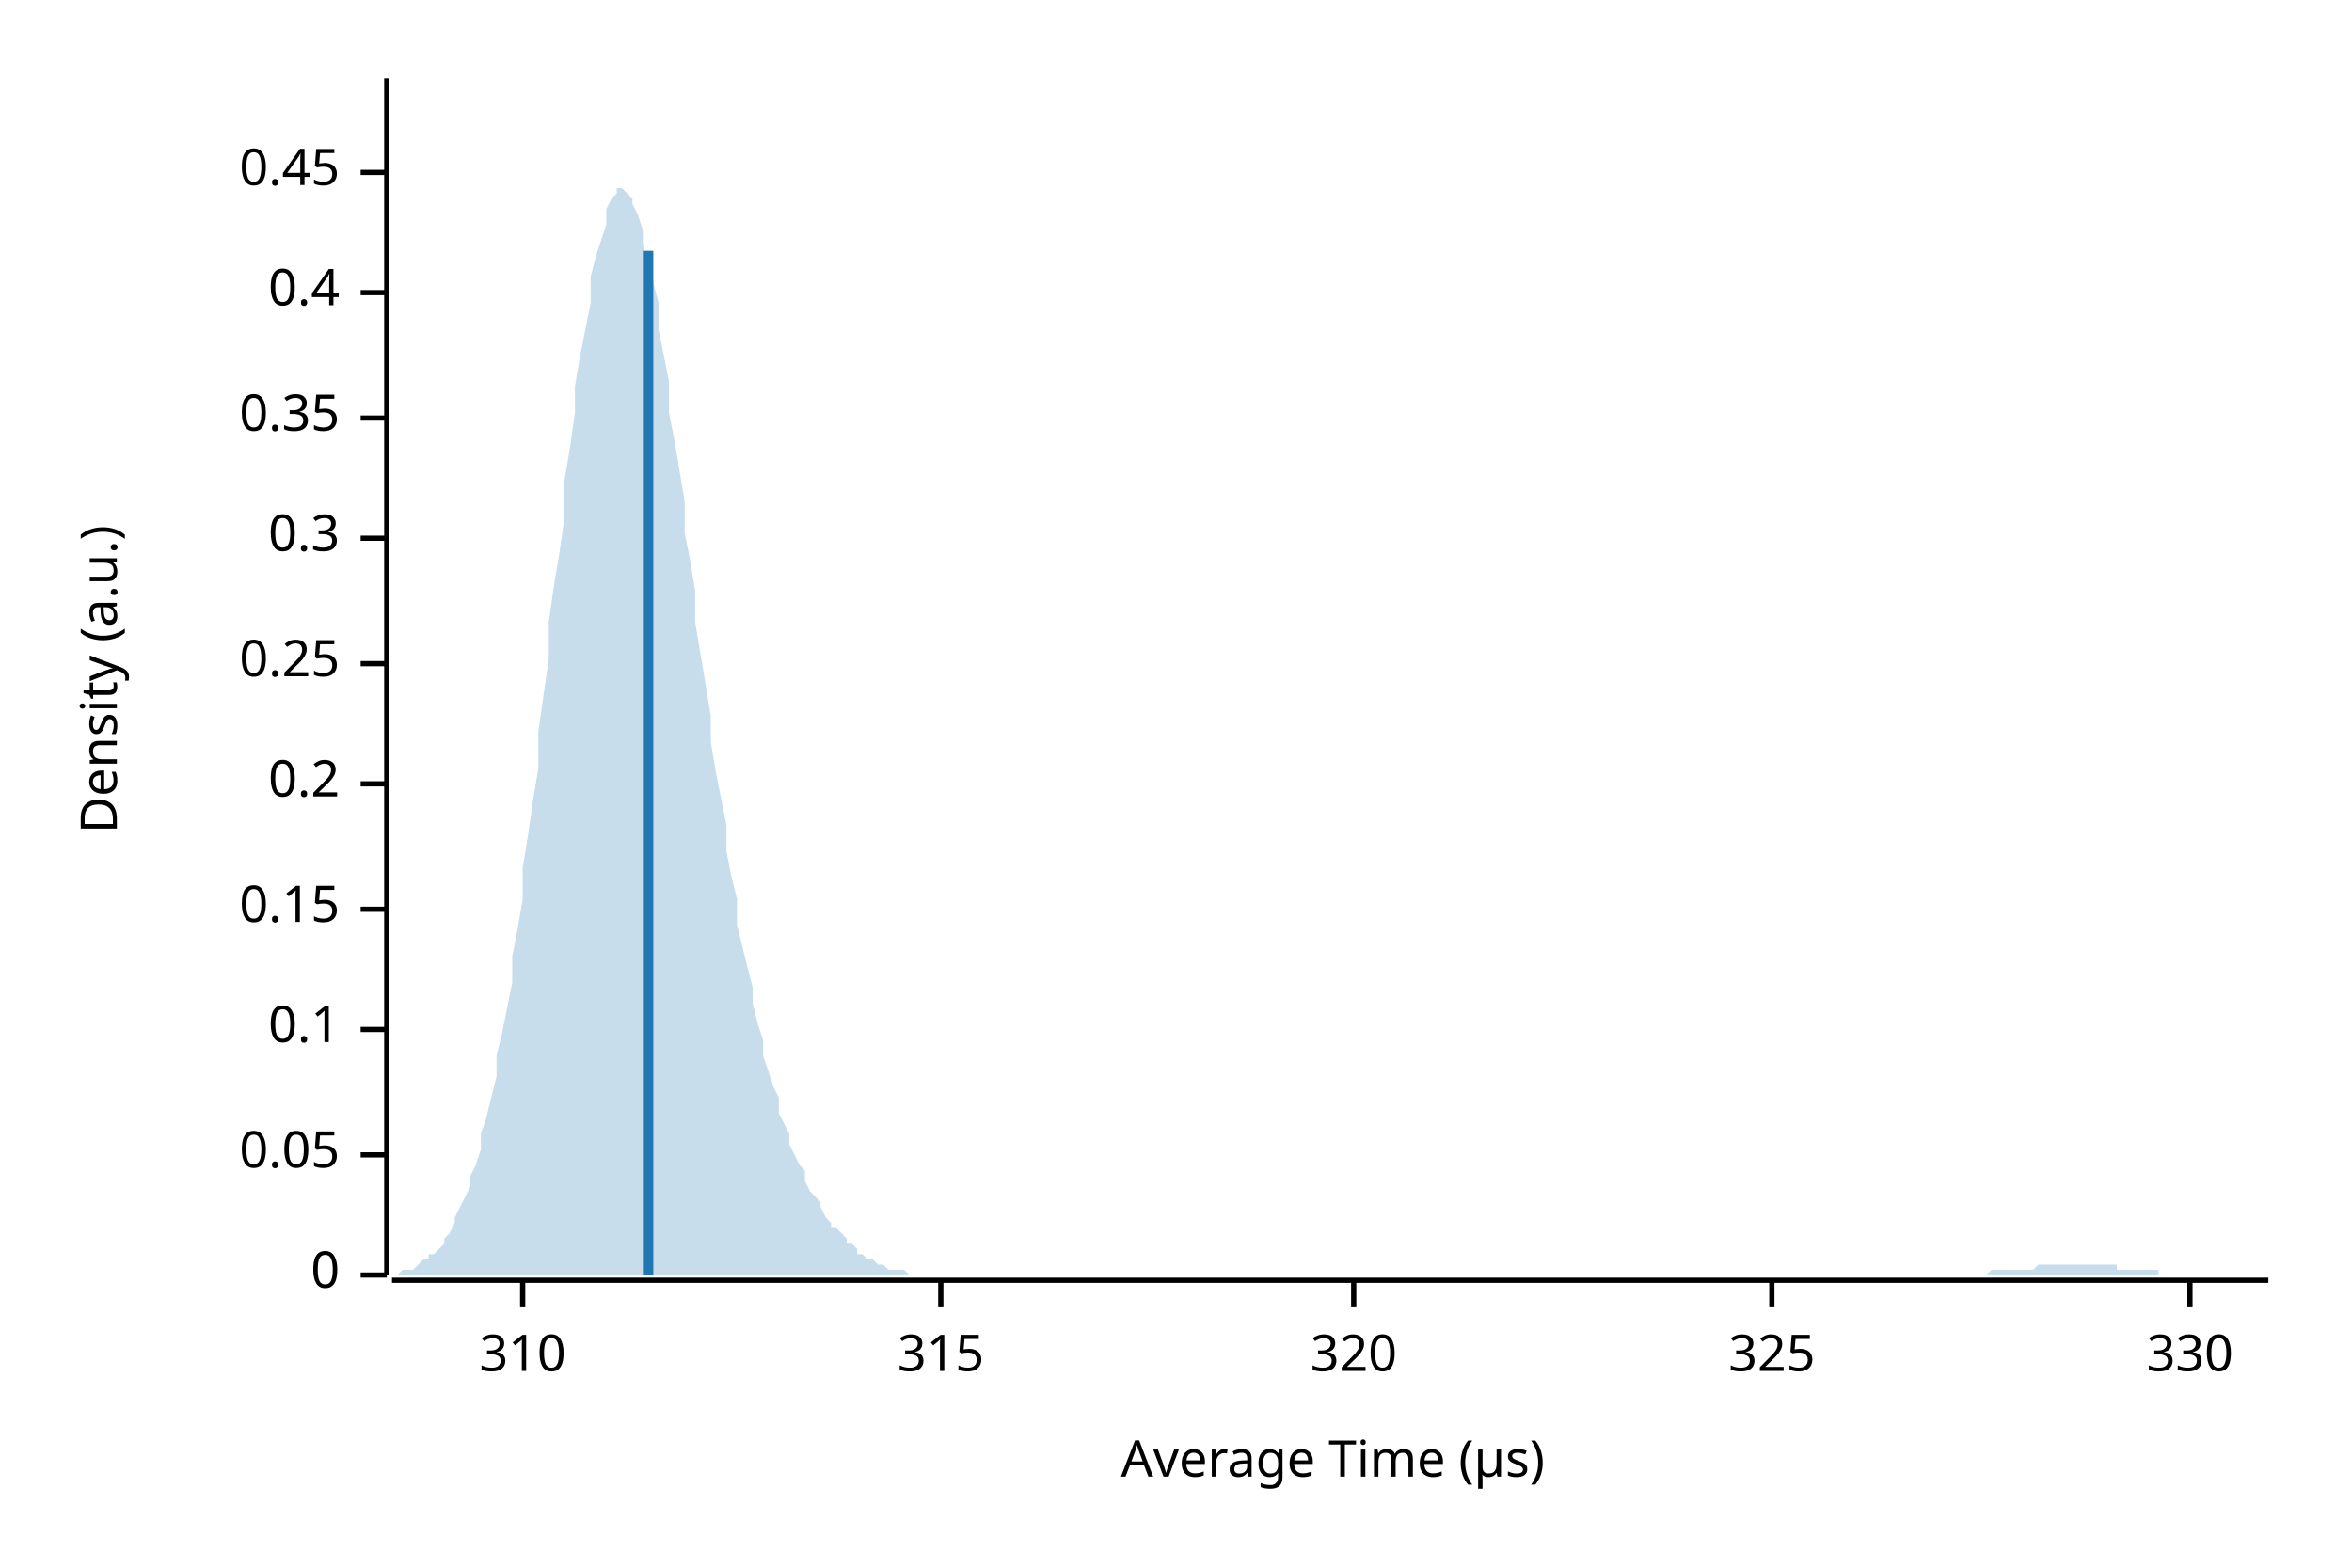
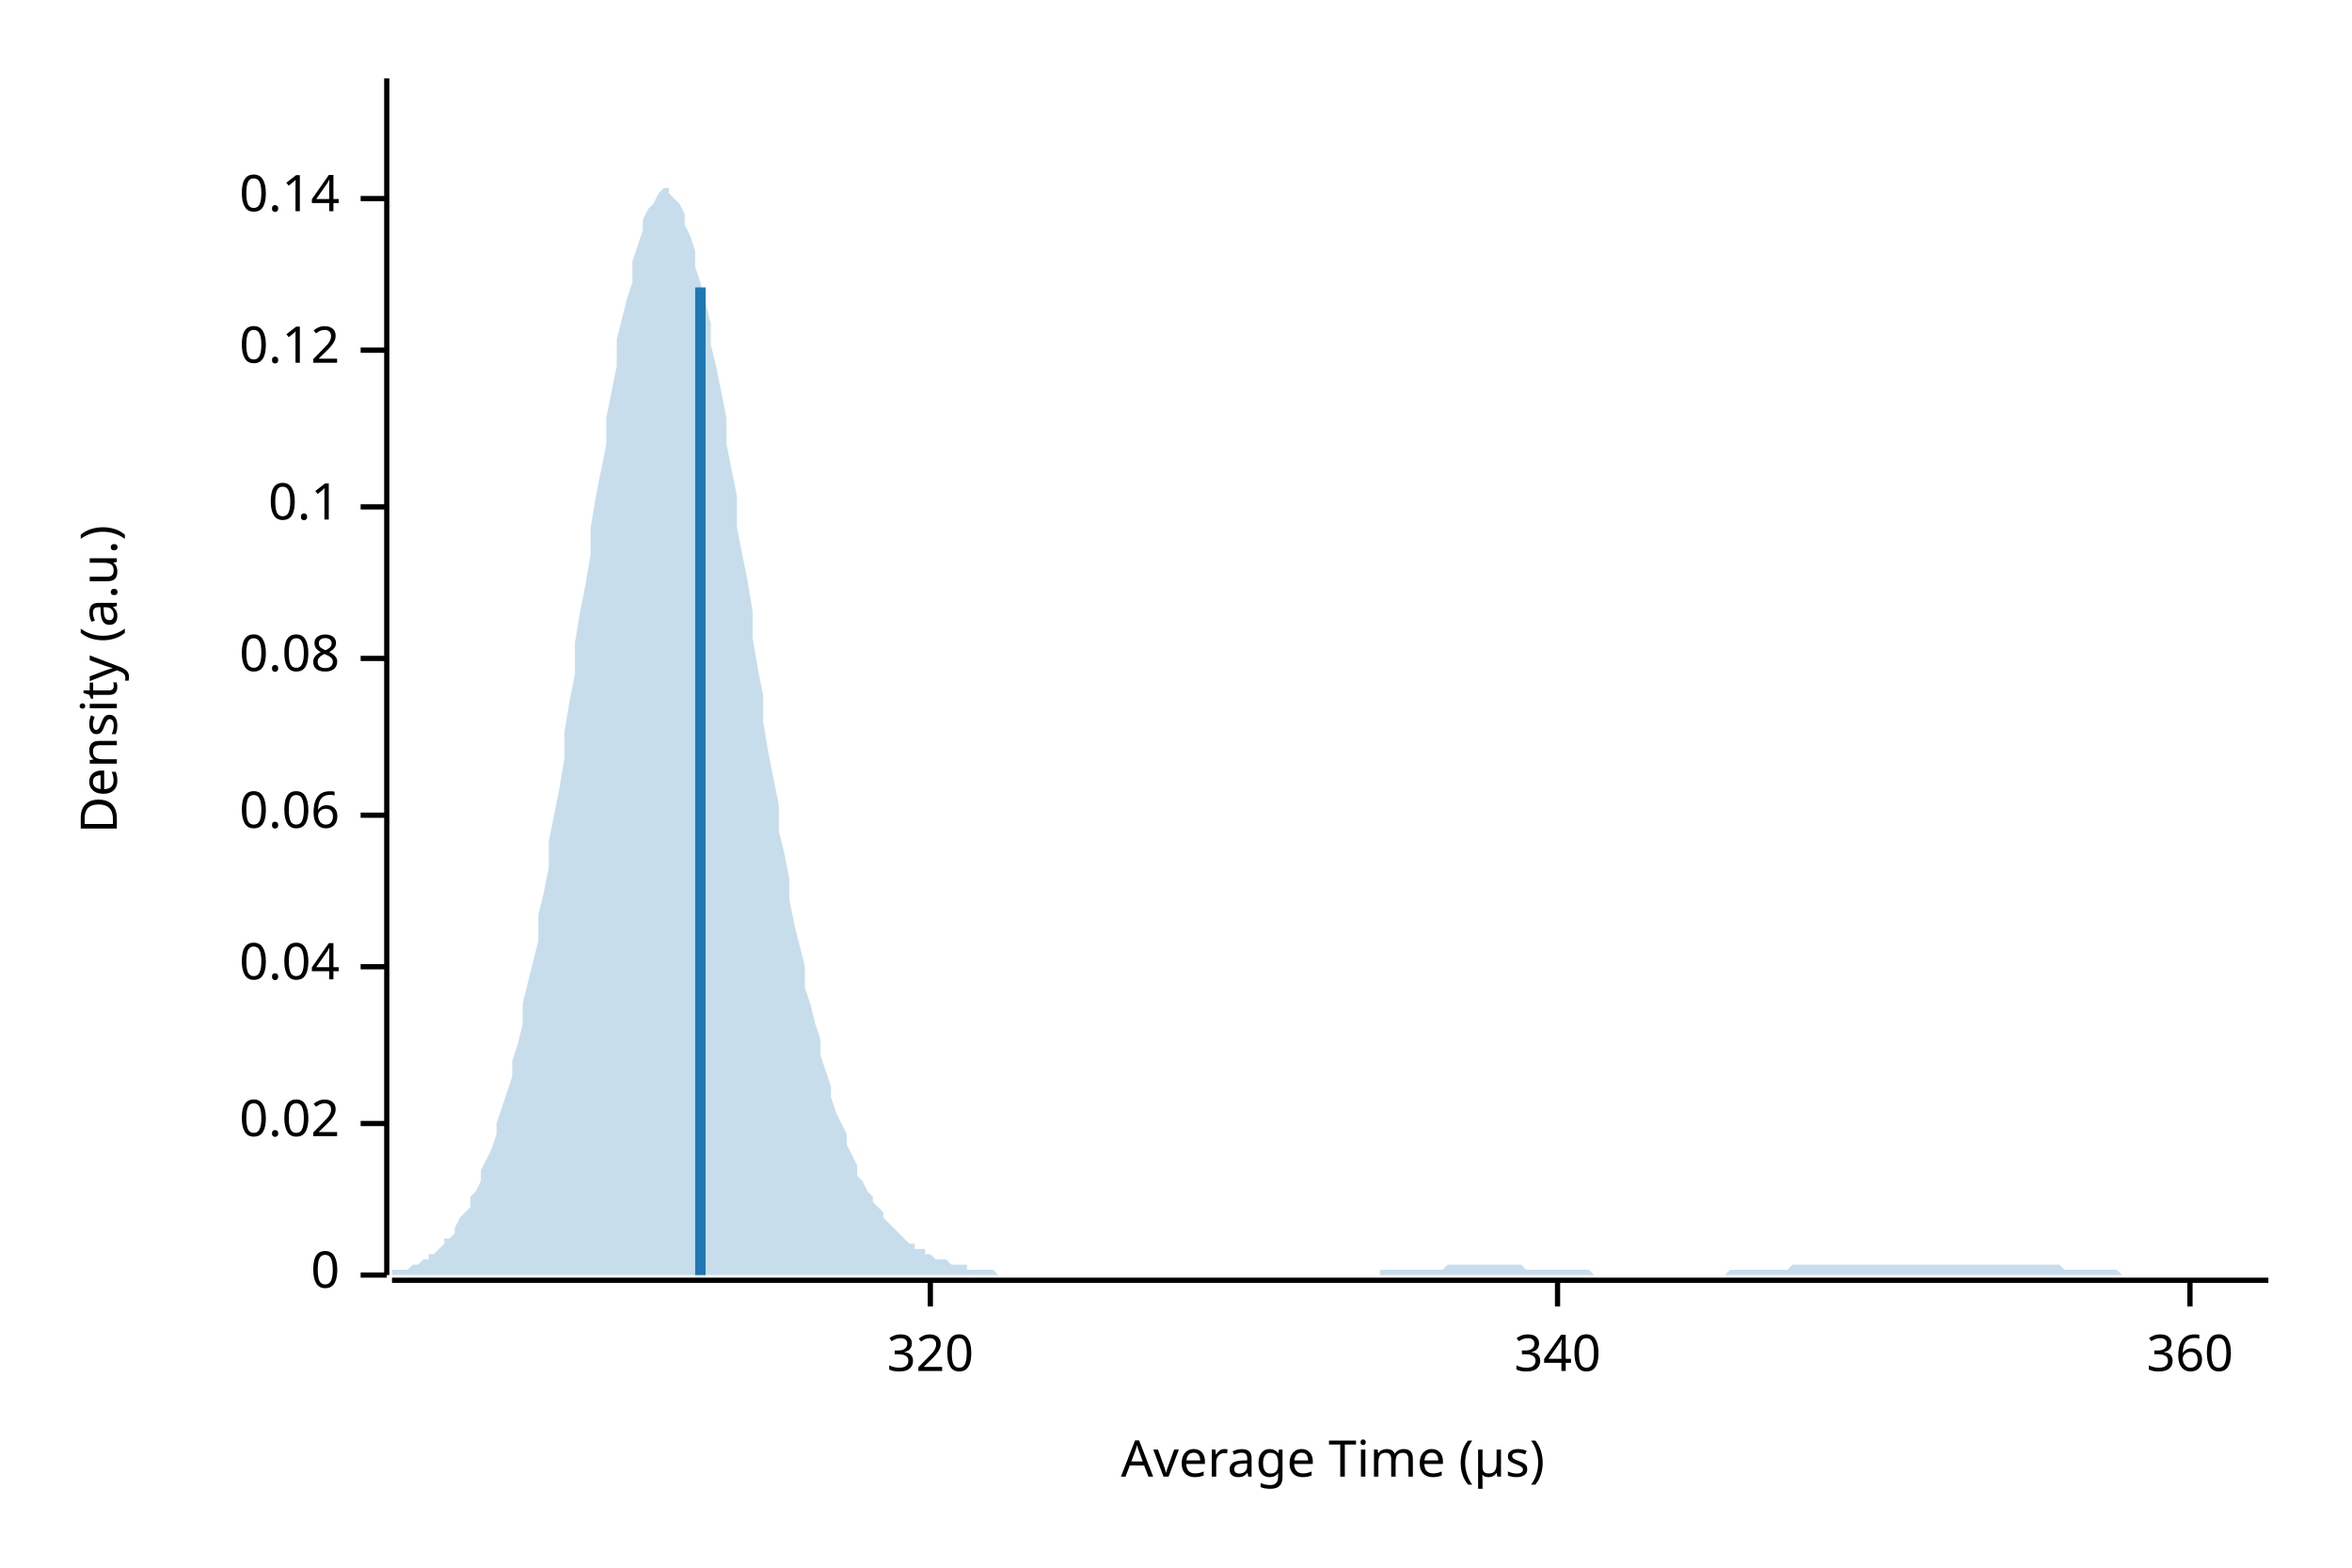
<svg xmlns="http://www.w3.org/2000/svg" width="450" height="300" viewBox="0 0 450 300">
  <text x="15" y="130" dy="0.76em" text-anchor="middle" font-family="sans-serif" font-size="9.677" opacity="1" fill="#000000" transform="rotate(270, 15, 130)">
Density (a.u.)
</text>
  <text x="255" y="285" dy="-0.5ex" text-anchor="middle" font-family="sans-serif" font-size="9.677" opacity="1" fill="#000000">
Average Time (µs)
</text>
  <polyline fill="none" opacity="1" stroke="#000000" stroke-width="1" points="74,15 74,244 " />
  <text x="65" y="244" dy="0.5ex" text-anchor="end" font-family="sans-serif" font-size="9.677" opacity="1" fill="#000000">
0
</text>
  <polyline fill="none" opacity="1" stroke="#000000" stroke-width="1" points="69,244 74,244 " />
-   <text x="65" y="221" dy="0.5ex" text-anchor="end" font-family="sans-serif" font-size="9.677" opacity="1" fill="#000000">
- 0.05
+   <text x="65" y="215" dy="0.5ex" text-anchor="end" font-family="sans-serif" font-size="9.677" opacity="1" fill="#000000">
+ 0.02
</text>
-   <polyline fill="none" opacity="1" stroke="#000000" stroke-width="1" points="69,221 74,221 " />
-   <text x="65" y="197" dy="0.5ex" text-anchor="end" font-family="sans-serif" font-size="9.677" opacity="1" fill="#000000">
+   <polyline fill="none" opacity="1" stroke="#000000" stroke-width="1" points="69,215 74,215 " />
+   <text x="65" y="185" dy="0.5ex" text-anchor="end" font-family="sans-serif" font-size="9.677" opacity="1" fill="#000000">
+ 0.04
+ </text>
+   <polyline fill="none" opacity="1" stroke="#000000" stroke-width="1" points="69,185 74,185 " />
+   <text x="65" y="156" dy="0.5ex" text-anchor="end" font-family="sans-serif" font-size="9.677" opacity="1" fill="#000000">
+ 0.06
+ </text>
+   <polyline fill="none" opacity="1" stroke="#000000" stroke-width="1" points="69,156 74,156 " />
+   <text x="65" y="126" dy="0.5ex" text-anchor="end" font-family="sans-serif" font-size="9.677" opacity="1" fill="#000000">
+ 0.08
+ </text>
+   <polyline fill="none" opacity="1" stroke="#000000" stroke-width="1" points="69,126 74,126 " />
+   <text x="65" y="97" dy="0.5ex" text-anchor="end" font-family="sans-serif" font-size="9.677" opacity="1" fill="#000000">
0.1
</text>
-   <polyline fill="none" opacity="1" stroke="#000000" stroke-width="1" points="69,197 74,197 " />
-   <text x="65" y="174" dy="0.5ex" text-anchor="end" font-family="sans-serif" font-size="9.677" opacity="1" fill="#000000">
- 0.15
+   <polyline fill="none" opacity="1" stroke="#000000" stroke-width="1" points="69,97 74,97 " />
+   <text x="65" y="67" dy="0.5ex" text-anchor="end" font-family="sans-serif" font-size="9.677" opacity="1" fill="#000000">
+ 0.12
</text>
-   <polyline fill="none" opacity="1" stroke="#000000" stroke-width="1" points="69,174 74,174 " />
-   <text x="65" y="150" dy="0.5ex" text-anchor="end" font-family="sans-serif" font-size="9.677" opacity="1" fill="#000000">
- 0.2
+   <polyline fill="none" opacity="1" stroke="#000000" stroke-width="1" points="69,67 74,67 " />
+   <text x="65" y="38" dy="0.5ex" text-anchor="end" font-family="sans-serif" font-size="9.677" opacity="1" fill="#000000">
+ 0.14
</text>
-   <polyline fill="none" opacity="1" stroke="#000000" stroke-width="1" points="69,150 74,150 " />
-   <text x="65" y="127" dy="0.5ex" text-anchor="end" font-family="sans-serif" font-size="9.677" opacity="1" fill="#000000">
- 0.25
- </text>
-   <polyline fill="none" opacity="1" stroke="#000000" stroke-width="1" points="69,127 74,127 " />
-   <text x="65" y="103" dy="0.5ex" text-anchor="end" font-family="sans-serif" font-size="9.677" opacity="1" fill="#000000">
- 0.3
- </text>
-   <polyline fill="none" opacity="1" stroke="#000000" stroke-width="1" points="69,103 74,103 " />
-   <text x="65" y="80" dy="0.5ex" text-anchor="end" font-family="sans-serif" font-size="9.677" opacity="1" fill="#000000">
- 0.35
- </text>
-   <polyline fill="none" opacity="1" stroke="#000000" stroke-width="1" points="69,80 74,80 " />
-   <text x="65" y="56" dy="0.5ex" text-anchor="end" font-family="sans-serif" font-size="9.677" opacity="1" fill="#000000">
- 0.4
- </text>
-   <polyline fill="none" opacity="1" stroke="#000000" stroke-width="1" points="69,56 74,56 " />
-   <text x="65" y="33" dy="0.5ex" text-anchor="end" font-family="sans-serif" font-size="9.677" opacity="1" fill="#000000">
- 0.45
- </text>
-   <polyline fill="none" opacity="1" stroke="#000000" stroke-width="1" points="69,33 74,33 " />
+   <polyline fill="none" opacity="1" stroke="#000000" stroke-width="1" points="69,38 74,38 " />
  <polyline fill="none" opacity="1" stroke="#000000" stroke-width="1" points="75,245 434,245 " />
-   <text x="100" y="255" dy="0.76em" text-anchor="middle" font-family="sans-serif" font-size="9.677" opacity="1" fill="#000000">
- 310
- </text>
-   <polyline fill="none" opacity="1" stroke="#000000" stroke-width="1" points="100,245 100,250 " />
-   <text x="180" y="255" dy="0.76em" text-anchor="middle" font-family="sans-serif" font-size="9.677" opacity="1" fill="#000000">
- 315
- </text>
-   <polyline fill="none" opacity="1" stroke="#000000" stroke-width="1" points="180,245 180,250 " />
-   <text x="259" y="255" dy="0.76em" text-anchor="middle" font-family="sans-serif" font-size="9.677" opacity="1" fill="#000000">
+   <text x="178" y="255" dy="0.76em" text-anchor="middle" font-family="sans-serif" font-size="9.677" opacity="1" fill="#000000">
320
</text>
-   <polyline fill="none" opacity="1" stroke="#000000" stroke-width="1" points="259,245 259,250 " />
-   <text x="339" y="255" dy="0.76em" text-anchor="middle" font-family="sans-serif" font-size="9.677" opacity="1" fill="#000000">
- 325
+   <polyline fill="none" opacity="1" stroke="#000000" stroke-width="1" points="178,245 178,250 " />
+   <text x="298" y="255" dy="0.76em" text-anchor="middle" font-family="sans-serif" font-size="9.677" opacity="1" fill="#000000">
+ 340
</text>
-   <polyline fill="none" opacity="1" stroke="#000000" stroke-width="1" points="339,245 339,250 " />
+   <polyline fill="none" opacity="1" stroke="#000000" stroke-width="1" points="298,245 298,250 " />
  <text x="419" y="255" dy="0.76em" text-anchor="middle" font-family="sans-serif" font-size="9.677" opacity="1" fill="#000000">
- 330
+ 360
</text>
  <polyline fill="none" opacity="1" stroke="#000000" stroke-width="1" points="419,245 419,250 " />
-   <polygon opacity="0.25" fill="#1F78B4" points="75,244 75,244 76,244 77,243 77,243 78,243 79,243 80,242 80,242 81,241 82,241 82,240 83,240 84,239 85,238 85,237 86,236 87,234 87,233 88,231 89,229 90,227 90,225 91,223 92,220 92,217 93,214 94,210 95,206 95,202 96,198 97,193 98,188 98,183 99,178 100,172 100,166 101,160 102,153 103,147 103,140 104,133 105,126 105,119 106,112 107,106 108,99 108,92 109,86 110,79 110,74 111,68 112,63 113,58 113,53 114,49 115,46 116,43 116,40 117,38 118,37 118,36 119,36 120,37 121,38 121,39 122,41 123,44 123,47 124,50 125,54 126,58 126,63 127,68 128,73 128,79 129,84 130,90 131,96 131,102 132,107 133,113 133,119 134,125 135,131 136,137 136,142 137,148 138,153 139,158 139,163 140,168 141,172 141,177 142,181 143,185 144,189 144,192 145,196 146,199 146,202 147,205 148,208 149,210 149,213 150,215 151,217 151,219 152,221 153,223 154,224 154,226 155,228 156,229 157,230 157,231 158,233 159,234 159,235 160,235 161,236 162,237 162,238 163,238 164,239 164,240 165,240 166,241 167,241 167,241 168,242 169,242 169,242 170,243 171,243 172,243 172,243 173,243 174,244 175,244 175,244 176,244 177,244 177,244 178,244 179,244 180,244 180,244 181,244 182,244 182,244 183,244 184,244 185,244 185,244 186,244 187,244 187,244 188,244 189,244 190,244 190,244 191,244 192,244 192,244 193,244 194,244 195,244 195,244 196,244 197,244 198,244 198,244 199,244 200,244 200,244 201,244 202,244 203,244 203,244 204,244 205,244 205,244 206,244 207,244 208,244 208,244 209,244 210,244 210,244 211,244 212,244 213,244 213,244 214,244 215,244 216,244 216,244 217,244 218,244 218,244 219,244 220,244 221,244 221,244 222,244 223,244 223,244 224,244 225,244 226,244 226,244 227,244 228,244 228,244 229,244 230,244 231,244 231,244 232,244 233,244 233,244 234,244 235,244 236,244 236,244 237,244 238,244 239,244 239,244 240,244 241,244 241,244 242,244 243,244 244,244 244,244 245,244 246,244 246,244 247,244 248,244 249,244 249,244 250,244 251,244 251,244 252,244 253,244 254,244 254,244 255,244 256,244 257,244 257,244 258,244 259,244 259,244 260,244 261,244 262,244 262,244 263,244 264,244 264,244 265,244 266,244 267,244 267,244 268,244 269,244 269,244 270,244 271,244 272,244 272,244 273,244 274,244 275,244 275,244 276,244 277,244 277,244 278,244 279,244 280,244 280,244 281,244 282,244 282,244 283,244 284,244 285,244 285,244 286,244 287,244 287,244 288,244 289,244 290,244 290,244 291,244 292,244 292,244 293,244 294,244 295,244 295,244 296,244 297,244 298,244 298,244 299,244 300,244 300,244 301,244 302,244 303,244 303,244 304,244 305,244 305,244 306,244 307,244 308,244 308,244 309,244 310,244 310,244 311,244 312,244 313,244 313,244 314,244 315,244 316,244 316,244 317,244 318,244 318,244 319,244 320,244 321,244 321,244 322,244 323,244 323,244 324,244 325,244 326,244 326,244 327,244 328,244 328,244 329,244 330,244 331,244 331,244 332,244 333,244 333,244 334,244 335,244 336,244 336,244 337,244 338,244 339,244 339,244 340,244 341,244 341,244 342,244 343,244 344,244 344,244 345,244 346,244 346,244 347,244 348,244 349,244 349,244 350,244 351,244 351,244 352,244 353,244 354,244 354,244 355,244 356,244 357,244 357,244 358,244 359,244 359,244 360,244 361,244 362,244 362,244 363,244 364,244 364,244 365,244 366,244 367,244 367,244 368,244 369,244 369,244 370,244 371,244 372,244 372,244 373,244 374,244 375,244 375,244 376,244 377,244 377,244 378,244 379,244 380,244 380,244 381,243 382,243 382,243 383,243 384,243 385,243 385,243 386,243 387,243 387,243 388,243 389,243 390,242 390,242 391,242 392,242 392,242 393,242 394,242 395,242 395,242 396,242 397,242 398,242 398,242 399,242 400,242 400,242 401,242 402,242 403,242 403,242 404,242 405,242 405,243 406,243 407,243 408,243 408,243 409,243 410,243 410,243 411,243 412,243 413,243 413,244 414,244 415,244 416,244 416,244 417,244 418,244 418,244 419,244 420,244 421,244 421,244 422,244 423,244 423,244 424,244 425,244 426,244 426,244 427,244 428,244 428,244 429,244 430,244 431,244 431,244 432,244 433,244 434,244 434,244 75,244 " />
-   <polyline fill="none" opacity="1" stroke="#1F78B4" stroke-width="2" points="124,244 124,48 " />
+   <polygon opacity="0.25" fill="#1F78B4" points="75,244 75,243 76,243 77,243 77,243 78,243 79,242 80,242 80,242 81,241 82,241 82,240 83,240 84,239 85,238 85,237 86,237 87,236 87,235 88,233 89,232 90,231 90,229 91,228 92,226 92,224 93,222 94,220 95,217 95,215 96,212 97,209 98,206 98,203 99,200 100,196 100,192 101,188 102,184 103,180 103,175 104,171 105,166 105,161 106,156 107,151 108,145 108,140 109,134 110,129 110,123 111,117 112,112 113,106 113,101 114,95 115,90 116,85 116,80 117,75 118,70 118,65 119,61 120,57 121,54 121,50 122,47 123,44 123,42 124,40 125,39 126,37 126,37 127,36 128,36 128,37 129,38 130,39 131,41 131,43 132,45 133,48 133,51 134,54 135,58 136,62 136,66 137,70 138,75 139,80 139,85 140,90 141,95 141,101 142,106 143,111 144,117 144,122 145,128 146,133 146,138 147,144 148,149 149,154 149,159 150,163 151,168 151,172 152,177 153,181 154,185 154,189 155,192 156,196 157,199 157,202 158,205 159,208 159,210 160,213 161,215 162,217 162,219 163,221 164,223 164,225 165,226 166,228 167,229 167,230 168,231 169,232 169,233 170,234 171,235 172,236 172,236 173,237 174,238 175,238 175,239 176,239 177,239 177,240 178,240 179,241 180,241 180,241 181,241 182,242 182,242 183,242 184,242 185,242 185,243 186,243 187,243 187,243 188,243 189,243 190,243 190,243 191,244 192,244 192,244 193,244 194,244 195,244 195,244 196,244 197,244 198,244 198,244 199,244 200,244 200,244 201,244 202,244 203,244 203,244 204,244 205,244 205,244 206,244 207,244 208,244 208,244 209,244 210,244 210,244 211,244 212,244 213,244 213,244 214,244 215,244 216,244 216,244 217,244 218,244 218,244 219,244 220,244 221,244 221,244 222,244 223,244 223,244 224,244 225,244 226,244 226,244 227,244 228,244 228,244 229,244 230,244 231,244 231,244 232,244 233,244 233,244 234,244 235,244 236,244 236,244 237,244 238,244 239,244 239,244 240,244 241,244 241,244 242,244 243,244 244,244 244,244 245,244 246,244 246,244 247,244 248,244 249,244 249,244 250,244 251,244 251,244 252,244 253,244 254,244 254,244 255,244 256,244 257,244 257,244 258,244 259,244 259,244 260,244 261,244 262,244 262,244 263,244 264,244 264,243 265,243 266,243 267,243 267,243 268,243 269,243 269,243 270,243 271,243 272,243 272,243 273,243 274,243 275,243 275,243 276,243 277,242 277,242 278,242 279,242 280,242 280,242 281,242 282,242 282,242 283,242 284,242 285,242 285,242 286,242 287,242 287,242 288,242 289,242 290,242 290,242 291,242 292,243 292,243 293,243 294,243 295,243 295,243 296,243 297,243 298,243 298,243 299,243 300,243 300,243 301,243 302,243 303,243 303,243 304,243 305,244 305,244 306,244 307,244 308,244 308,244 309,244 310,244 310,244 311,244 312,244 313,244 313,244 314,244 315,244 316,244 316,244 317,244 318,244 318,244 319,244 320,244 321,244 321,244 322,244 323,244 323,244 324,244 325,244 326,244 326,244 327,244 328,244 328,244 329,244 330,244 331,243 331,243 332,243 333,243 333,243 334,243 335,243 336,243 336,243 337,243 338,243 339,243 339,243 340,243 341,243 341,243 342,243 343,242 344,242 344,242 345,242 346,242 346,242 347,242 348,242 349,242 349,242 350,242 351,242 351,242 352,242 353,242 354,242 354,242 355,242 356,242 357,242 357,242 358,242 359,242 359,242 360,242 361,242 362,242 362,242 363,242 364,242 364,242 365,242 366,242 367,242 367,242 368,242 369,242 369,242 370,242 371,242 372,242 372,242 373,242 374,242 375,242 375,242 376,242 377,242 377,242 378,242 379,242 380,242 380,242 381,242 382,242 382,242 383,242 384,242 385,242 385,242 386,242 387,242 387,242 388,242 389,242 390,242 390,242 391,242 392,242 392,242 393,242 394,242 395,243 395,243 396,243 397,243 398,243 398,243 399,243 400,243 400,243 401,243 402,243 403,243 403,243 404,243 405,243 405,243 406,244 407,244 408,244 408,244 409,244 410,244 410,244 411,244 412,244 413,244 413,244 414,244 415,244 416,244 416,244 417,244 418,244 418,244 419,244 420,244 421,244 421,244 422,244 423,244 423,244 424,244 425,244 426,244 426,244 427,244 428,244 428,244 429,244 430,244 431,244 431,244 432,244 433,244 434,244 434,244 75,244 " />
+   <polyline fill="none" opacity="1" stroke="#1F78B4" stroke-width="2" points="134,244 134,55 " />
</svg>
